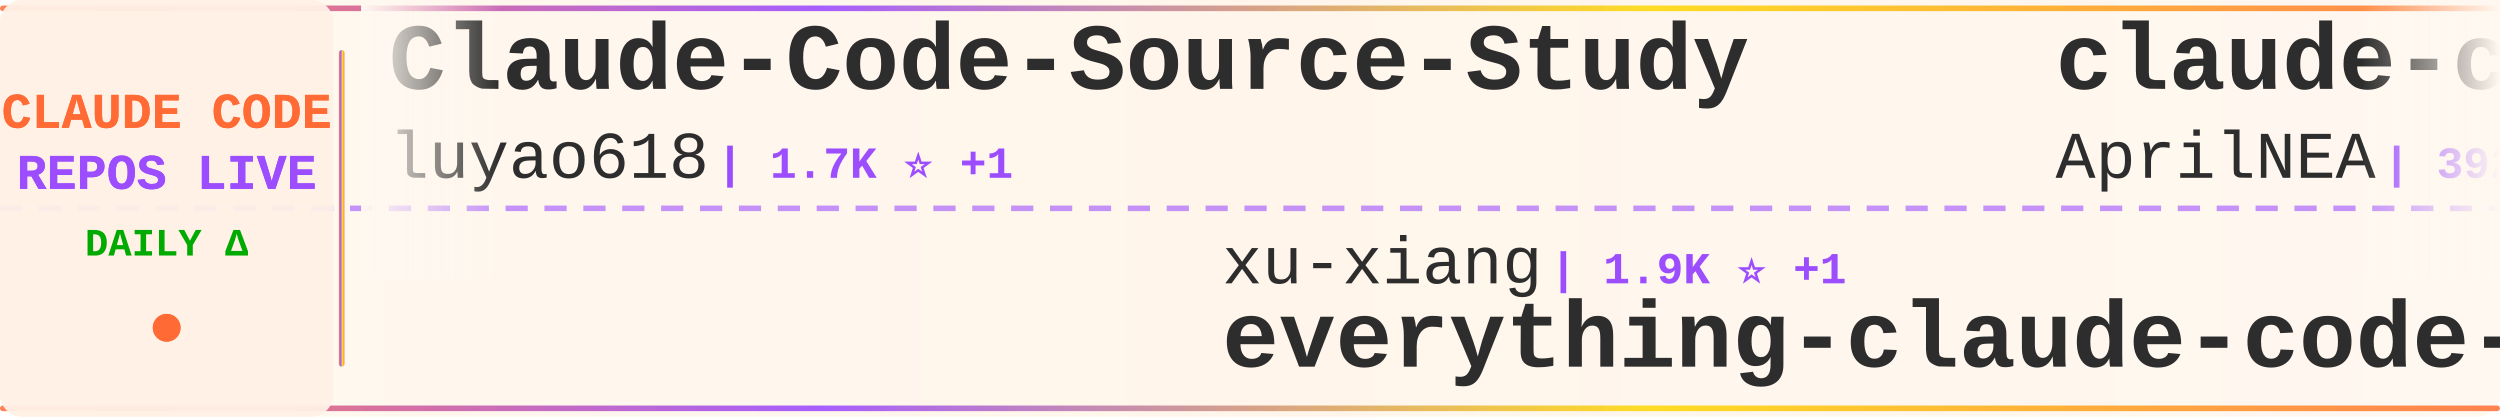
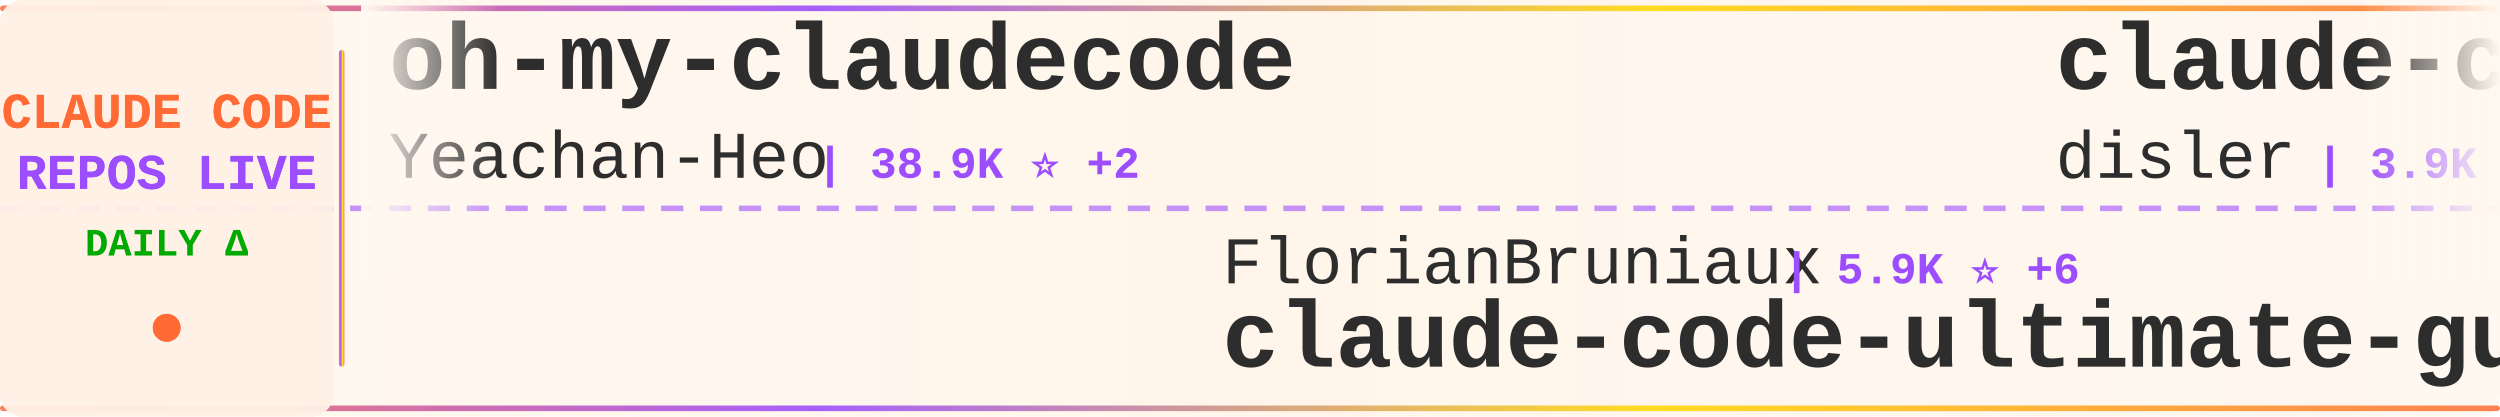
<svg xmlns="http://www.w3.org/2000/svg" width="900" height="150">
  <defs>
    <linearGradient id="tickerBg" x1="0%" y1="0%" x2="100%" y2="0%">
      <stop offset="0%" style="stop-color:#fff8f0;stop-opacity:0.98" />
      <stop offset="50%" style="stop-color:#fff5eb;stop-opacity:1" />
      <stop offset="100%" style="stop-color:#fff8f0;stop-opacity:0.98" />
    </linearGradient>
    <linearGradient id="borderGrad" x1="0%" y1="0%" x2="100%" y2="0%">
      <stop offset="0%" style="stop-color:#FF6B35;stop-opacity:0.85">
        <animate attributeName="stop-opacity" values="0.85;1;0.85" dur="2s" repeatCount="indefinite" />
      </stop>
      <stop offset="33%" style="stop-color:#9C4EFF;stop-opacity:0.9">
        <animate attributeName="stop-opacity" values="0.9;1;0.9" dur="2.2s" repeatCount="indefinite" />
      </stop>
      <stop offset="66%" style="stop-color:#FFD700;stop-opacity:0.85">
        <animate attributeName="stop-opacity" values="0.85;1;0.85" dur="1.8s" repeatCount="indefinite" />
      </stop>
      <stop offset="100%" style="stop-color:#FF6B35;stop-opacity:0.85">
        <animate attributeName="stop-opacity" values="0.85;1;0.85" dur="2s" repeatCount="indefinite" />
      </stop>
    </linearGradient>
    <filter id="textGlow">
      <feGaussianBlur stdDeviation="0.15" result="coloredBlur" />
      <feMerge>
        <feMergeNode in="coloredBlur" />
        <feMergeNode in="SourceGraphic" />
      </feMerge>
    </filter>
    <filter id="metricGlow">
      <feGaussianBlur stdDeviation="0.2" result="coloredBlur" />
      <feMerge>
        <feMergeNode in="coloredBlur" />
        <feMergeNode in="SourceGraphic" />
      </feMerge>
    </filter>
    <linearGradient id="leftFade" x1="0%" y1="0%" x2="100%" y2="0%">
      <stop offset="0%" style="stop-color:#fff8f0;stop-opacity:1" />
      <stop offset="100%" style="stop-color:#fff8f0;stop-opacity:0" />
    </linearGradient>
    <linearGradient id="rightFade" x1="0%" y1="0%" x2="100%" y2="0%">
      <stop offset="0%" style="stop-color:#fff8f0;stop-opacity:0" />
      <stop offset="100%" style="stop-color:#fff8f0;stop-opacity:1" />
    </linearGradient>
  </defs>
  <rect width="900" height="150" fill="url(#tickerBg)" rx="8" />
  <rect x="0" y="2" width="900" height="2" fill="url(#borderGrad)" rx="1" />
  <rect x="0" y="146" width="900" height="2" fill="url(#borderGrad)" rx="1" />
  <line x1="0" y1="75" x2="900" y2="75" stroke="#9C4EFF" stroke-width="2" stroke-dasharray="8 6" opacity="0.6" />
  <rect x="0" y="0" width="120" height="150" fill="#fff0e6" opacity="0.95" rx="8" />
  <text x="60" y="46" font-family="'Courier New', monospace" font-size="18" font-weight="bold" fill="#FF6B35" text-anchor="middle" filter="url(#textGlow)">
    CLAUDE CODE
  </text>
  <text x="60" y="68" font-family="'Courier New', monospace" font-size="18" font-weight="bold" fill="#9C4EFF" text-anchor="middle" filter="url(#textGlow)">
    REPOS LIVE
  </text>
  <text x="60" y="92" font-family="'Courier New', monospace" font-size="14" font-weight="bold" fill="#00aa00" text-anchor="middle">
    DAILY Δ
  </text>
  <circle cx="60" cy="118" r="5" fill="#FF6B35" filter="url(#metricGlow)">
    <animate attributeName="r" values="4;6;4" dur="1.5s" repeatCount="indefinite" />
    <animate attributeName="opacity" values="0.6;1;0.6" dur="1.5s" repeatCount="indefinite" />
  </circle>
  <rect x="122" y="18" width="2" height="114" fill="url(#borderGrad)" rx="1" />
  <clipPath id="tickerClip">
    <rect x="130" y="0" width="770" height="150" />
  </clipPath>
  <g clip-path="url(#tickerClip)">
    <g id="tickerItems">
      <animateTransform attributeName="transform" attributeType="XML" type="translate" from="0 0" to="-3000 0" dur="54s" repeatCount="indefinite" />
      <g transform="translate(0, 0)">
-         <text x="140" y="32" font-family="'Courier New', monospace" font-size="34" font-weight="bold" fill="#2d2d2d">Claude-Code-Source-Study</text>
-         <text x="140" y="64" font-family="'Courier New', monospace" font-size="24" font-weight="normal" fill="#2d2d2d" opacity="1.0">luyao618</text>
-         <text x="258" y="64" font-family="'Courier New', monospace" font-size="16" font-weight="bold" fill="#9C4EFF"> | 1.7K ⭐ +1</text>
+         <text x="140" y="32" font-family="'Courier New', monospace" font-size="34" font-weight="bold" fill="#2d2d2d">oh-my-claudecode</text>
+         <text x="140" y="64" font-family="'Courier New', monospace" font-size="24" font-weight="normal" fill="#2d2d2d" opacity="1.0">Yeachan-Heo</text>
+         <text x="294" y="64" font-family="'Courier New', monospace" font-size="16" font-weight="bold" fill="#9C4EFF"> | 38.9K ⭐ +2</text>
      </g>
      <g transform="translate(300, 0)">
-         <text x="140" y="102" font-family="'Courier New', monospace" font-size="24" font-weight="normal" fill="#2d2d2d" opacity="1.0">xu-xiang</text>
-         <text x="258" y="102" font-family="'Courier New', monospace" font-size="16" font-weight="bold" fill="#9C4EFF"> | 1.9K ⭐ +1</text>
-         <text x="140" y="132" font-family="'Courier New', monospace" font-size="34" font-weight="bold" fill="#2d2d2d">everything-claude-code-z...</text>
+         <text x="140" y="102" font-family="'Courier New', monospace" font-size="24" font-weight="normal" fill="#2d2d2d" opacity="1.0">FlorianBruniaux</text>
+         <text x="342" y="102" font-family="'Courier New', monospace" font-size="16" font-weight="bold" fill="#9C4EFF"> | 5.9K ⭐ +6</text>
+         <text x="140" y="132" font-family="'Courier New', monospace" font-size="34" font-weight="bold" fill="#2d2d2d">claude-code-ultimate-gui...</text>
      </g>
      <g transform="translate(600, 0)">
-         <text x="140" y="32" font-family="'Courier New', monospace" font-size="34" font-weight="bold" fill="#2d2d2d">claude-code-source</text>
-         <text x="140" y="64" font-family="'Courier New', monospace" font-size="24" font-weight="normal" fill="#2d2d2d" opacity="1.0">AprilNEA</text>
-         <text x="258" y="64" font-family="'Courier New', monospace" font-size="16" font-weight="bold" fill="#9C4EFF"> | 392 ⭐</text>
+         <text x="140" y="32" font-family="'Courier New', monospace" font-size="34" font-weight="bold" fill="#2d2d2d">claude-code-hooks-master...</text>
+         <text x="140" y="64" font-family="'Courier New', monospace" font-size="24" font-weight="normal" fill="#2d2d2d" opacity="1.0">disler</text>
+         <text x="234" y="64" font-family="'Courier New', monospace" font-size="16" font-weight="bold" fill="#9C4EFF"> | 3.9K ⭐</text>
      </g>
      <g transform="translate(900, 0)">
-         <text x="140" y="102" font-family="'Courier New', monospace" font-size="24" font-weight="normal" fill="#2d2d2d" opacity="1.0">777genius</text>
-         <text x="270" y="102" font-family="'Courier New', monospace" font-size="16" font-weight="bold" fill="#9C4EFF"> | 930 ⭐</text>
-         <text x="140" y="132" font-family="'Courier New', monospace" font-size="34" font-weight="bold" fill="#2d2d2d">claude-code-source-code</text>
+         <text x="140" y="102" font-family="'Courier New', monospace" font-size="24" font-weight="normal" fill="#2d2d2d" opacity="1.0">lintsinghua</text>
+         <text x="294" y="102" font-family="'Courier New', monospace" font-size="16" font-weight="bold" fill="#9C4EFF"> | 4.2K ⭐ +1</text>
+         <text x="140" y="132" font-family="'Courier New', monospace" font-size="34" font-weight="bold" fill="#2d2d2d">claude-code-book</text>
      </g>
      <g transform="translate(1200, 0)">
-         <text x="140" y="32" font-family="'Courier New', monospace" font-size="34" font-weight="bold" fill="#2d2d2d">claude-code-local</text>
-         <text x="140" y="64" font-family="'Courier New', monospace" font-size="24" font-weight="normal" fill="#2d2d2d" opacity="1.0">nicedreamzapp</text>
-         <text x="318" y="64" font-family="'Courier New', monospace" font-size="16" font-weight="bold" fill="#9C4EFF"> | 3.2K ⭐ +1</text>
+         <text x="140" y="32" font-family="'Courier New', monospace" font-size="34" font-weight="bold" fill="#2d2d2d">claude-code-cheat-sheet</text>
+         <text x="140" y="64" font-family="'Courier New', monospace" font-size="24" font-weight="normal" fill="#2d2d2d" opacity="1.0">Njengah</text>
+         <text x="246" y="64" font-family="'Courier New', monospace" font-size="16" font-weight="bold" fill="#9C4EFF"> | 1.9K ⭐</text>
      </g>
      <g transform="translate(1500, 0)">
-         <text x="140" y="102" font-family="'Courier New', monospace" font-size="24" font-weight="normal" fill="#2d2d2d" opacity="1.0">ponponon</text>
-         <text x="258" y="102" font-family="'Courier New', monospace" font-size="16" font-weight="bold" fill="#9C4EFF"> | 2.3K ⭐</text>
-         <text x="140" y="132" font-family="'Courier New', monospace" font-size="34" font-weight="bold" fill="#2d2d2d">claude_code_src</text>
+         <text x="140" y="102" font-family="'Courier New', monospace" font-size="24" font-weight="normal" fill="#2d2d2d" opacity="1.0">claude-code-best</text>
+         <text x="354" y="102" font-family="'Courier New', monospace" font-size="16" font-weight="bold" fill="#9C4EFF"> | 22.3K ⭐ +4</text>
+         <text x="140" y="132" font-family="'Courier New', monospace" font-size="34" font-weight="bold" fill="#2d2d2d">claude-code</text>
      </g>
      <g transform="translate(1800, 0)">
-         <text x="140" y="32" font-family="'Courier New', monospace" font-size="34" font-weight="bold" fill="#2d2d2d">claude-code-reverse</text>
-         <text x="140" y="64" font-family="'Courier New', monospace" font-size="24" font-weight="normal" fill="#2d2d2d" opacity="1.0">Yuyz0112</text>
-         <text x="258" y="64" font-family="'Courier New', monospace" font-size="16" font-weight="bold" fill="#9C4EFF"> | 2.4K ⭐</text>
+         <text x="140" y="32" font-family="'Courier New', monospace" font-size="34" font-weight="bold" fill="#2d2d2d">claude-code-security-rev...</text>
+         <text x="140" y="64" font-family="'Courier New', monospace" font-size="24" font-weight="normal" fill="#2d2d2d" opacity="1.0">anthropics</text>
+         <text x="282" y="64" font-family="'Courier New', monospace" font-size="16" font-weight="bold" fill="#9C4EFF"> | 6.1K ⭐ +2</text>
      </g>
      <g transform="translate(2100, 0)">
-         <text x="140" y="102" font-family="'Courier New', monospace" font-size="24" font-weight="normal" fill="#2d2d2d" opacity="1.0">ccplugins</text>
-         <text x="270" y="102" font-family="'Courier New', monospace" font-size="16" font-weight="bold" fill="#9C4EFF"> | 927 ⭐</text>
-         <text x="140" y="132" font-family="'Courier New', monospace" font-size="34" font-weight="bold" fill="#2d2d2d">awesome-claude-code-plug...</text>
+         <text x="140" y="102" font-family="'Courier New', monospace" font-size="24" font-weight="normal" fill="#2d2d2d" opacity="1.0">AICoderTudou</text>
+         <text x="306" y="102" font-family="'Courier New', monospace" font-size="16" font-weight="bold" fill="#9C4EFF"> | 495 ⭐</text>
+         <text x="140" y="132" font-family="'Courier New', monospace" font-size="34" font-weight="bold" fill="#2d2d2d">claude-code-tudou</text>
      </g>
      <g transform="translate(2400, 0)">
-         <text x="140" y="32" font-family="'Courier New', monospace" font-size="34" font-weight="bold" fill="#2d2d2d">claude-code</text>
-         <text x="140" y="64" font-family="'Courier New', monospace" font-size="24" font-weight="normal" fill="#2d2d2d" opacity="1.0">Onewon</text>
-         <text x="234" y="64" font-family="'Courier New', monospace" font-size="16" font-weight="bold" fill="#9C4EFF"> | 182 ⭐</text>
+         <text x="140" y="32" font-family="'Courier New', monospace" font-size="34" font-weight="bold" fill="#2d2d2d">claude-code-engineering</text>
+         <text x="140" y="64" font-family="'Courier New', monospace" font-size="24" font-weight="normal" fill="#2d2d2d" opacity="1.0">huangjia2019</text>
+         <text x="306" y="64" font-family="'Courier New', monospace" font-size="16" font-weight="bold" fill="#9C4EFF"> | 1.1K ⭐ +2</text>
      </g>
      <g transform="translate(2700, 0)">
-         <text x="140" y="102" font-family="'Courier New', monospace" font-size="24" font-weight="normal" fill="#2d2d2d" opacity="1.0">Chachamaru127</text>
-         <text x="318" y="102" font-family="'Courier New', monospace" font-size="16" font-weight="bold" fill="#9C4EFF"> | 3.1K ⭐ +4</text>
-         <text x="140" y="132" font-family="'Courier New', monospace" font-size="34" font-weight="bold" fill="#2d2d2d">claude-code-harness</text>
+         <text x="140" y="102" font-family="'Courier New', monospace" font-size="24" font-weight="normal" fill="#2d2d2d" opacity="1.0">krusemediallc</text>
+         <text x="318" y="102" font-family="'Courier New', monospace" font-size="16" font-weight="bold" fill="#9C4EFF"> | 1.4K ⭐ +1</text>
+         <text x="140" y="132" font-family="'Courier New', monospace" font-size="34" font-weight="bold" fill="#2d2d2d">arcads-claude-code</text>
      </g>
      <g transform="translate(3000, 0)">
-         <text x="140" y="32" font-family="'Courier New', monospace" font-size="34" font-weight="bold" fill="#2d2d2d">Claude-Code-Source-Study</text>
-         <text x="140" y="64" font-family="'Courier New', monospace" font-size="24" font-weight="normal" fill="#2d2d2d" opacity="1.0">luyao618</text>
-         <text x="258" y="64" font-family="'Courier New', monospace" font-size="16" font-weight="bold" fill="#9C4EFF"> | 1.7K ⭐ +1</text>
+         <text x="140" y="32" font-family="'Courier New', monospace" font-size="34" font-weight="bold" fill="#2d2d2d">oh-my-claudecode</text>
+         <text x="140" y="64" font-family="'Courier New', monospace" font-size="24" font-weight="normal" fill="#2d2d2d" opacity="1.0">Yeachan-Heo</text>
+         <text x="294" y="64" font-family="'Courier New', monospace" font-size="16" font-weight="bold" fill="#9C4EFF"> | 38.9K ⭐ +2</text>
      </g>
      <g transform="translate(3300, 0)">
-         <text x="140" y="102" font-family="'Courier New', monospace" font-size="24" font-weight="normal" fill="#2d2d2d" opacity="1.0">xu-xiang</text>
-         <text x="258" y="102" font-family="'Courier New', monospace" font-size="16" font-weight="bold" fill="#9C4EFF"> | 1.9K ⭐ +1</text>
-         <text x="140" y="132" font-family="'Courier New', monospace" font-size="34" font-weight="bold" fill="#2d2d2d">everything-claude-code-z...</text>
+         <text x="140" y="102" font-family="'Courier New', monospace" font-size="24" font-weight="normal" fill="#2d2d2d" opacity="1.0">FlorianBruniaux</text>
+         <text x="342" y="102" font-family="'Courier New', monospace" font-size="16" font-weight="bold" fill="#9C4EFF"> | 5.9K ⭐ +6</text>
+         <text x="140" y="132" font-family="'Courier New', monospace" font-size="34" font-weight="bold" fill="#2d2d2d">claude-code-ultimate-gui...</text>
      </g>
      <g transform="translate(3600, 0)">
-         <text x="140" y="32" font-family="'Courier New', monospace" font-size="34" font-weight="bold" fill="#2d2d2d">claude-code-source</text>
-         <text x="140" y="64" font-family="'Courier New', monospace" font-size="24" font-weight="normal" fill="#2d2d2d" opacity="1.0">AprilNEA</text>
-         <text x="258" y="64" font-family="'Courier New', monospace" font-size="16" font-weight="bold" fill="#9C4EFF"> | 392 ⭐</text>
+         <text x="140" y="32" font-family="'Courier New', monospace" font-size="34" font-weight="bold" fill="#2d2d2d">claude-code-hooks-master...</text>
+         <text x="140" y="64" font-family="'Courier New', monospace" font-size="24" font-weight="normal" fill="#2d2d2d" opacity="1.0">disler</text>
+         <text x="234" y="64" font-family="'Courier New', monospace" font-size="16" font-weight="bold" fill="#9C4EFF"> | 3.9K ⭐</text>
      </g>
      <g transform="translate(3900, 0)">
-         <text x="140" y="102" font-family="'Courier New', monospace" font-size="24" font-weight="normal" fill="#2d2d2d" opacity="1.0">777genius</text>
-         <text x="270" y="102" font-family="'Courier New', monospace" font-size="16" font-weight="bold" fill="#9C4EFF"> | 930 ⭐</text>
-         <text x="140" y="132" font-family="'Courier New', monospace" font-size="34" font-weight="bold" fill="#2d2d2d">claude-code-source-code</text>
+         <text x="140" y="102" font-family="'Courier New', monospace" font-size="24" font-weight="normal" fill="#2d2d2d" opacity="1.0">lintsinghua</text>
+         <text x="294" y="102" font-family="'Courier New', monospace" font-size="16" font-weight="bold" fill="#9C4EFF"> | 4.2K ⭐ +1</text>
+         <text x="140" y="132" font-family="'Courier New', monospace" font-size="34" font-weight="bold" fill="#2d2d2d">claude-code-book</text>
      </g>
    </g>
  </g>
  <rect x="130" y="0" width="50" height="100" fill="url(#leftFade)" />
  <rect x="850" y="0" width="50" height="100" fill="url(#rightFade)" />
</svg>
